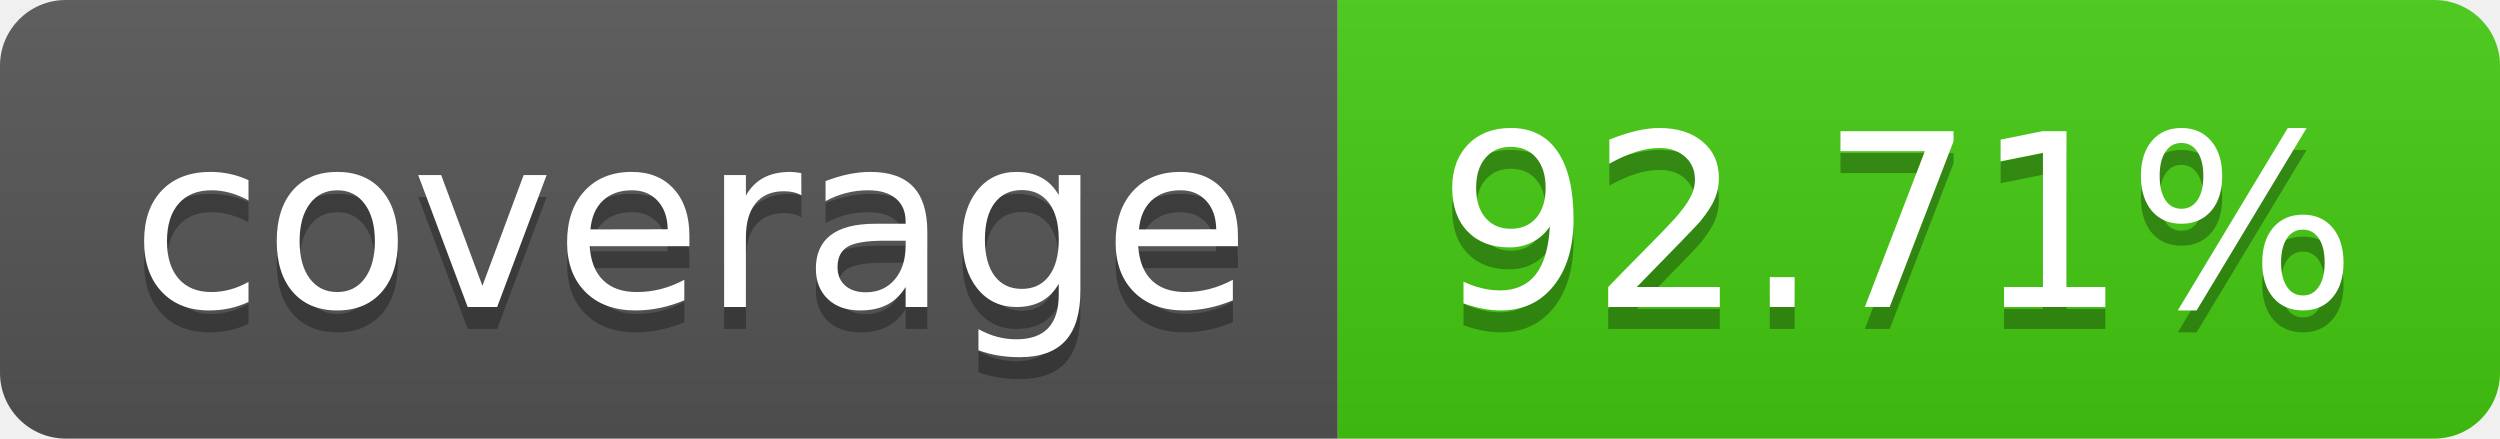
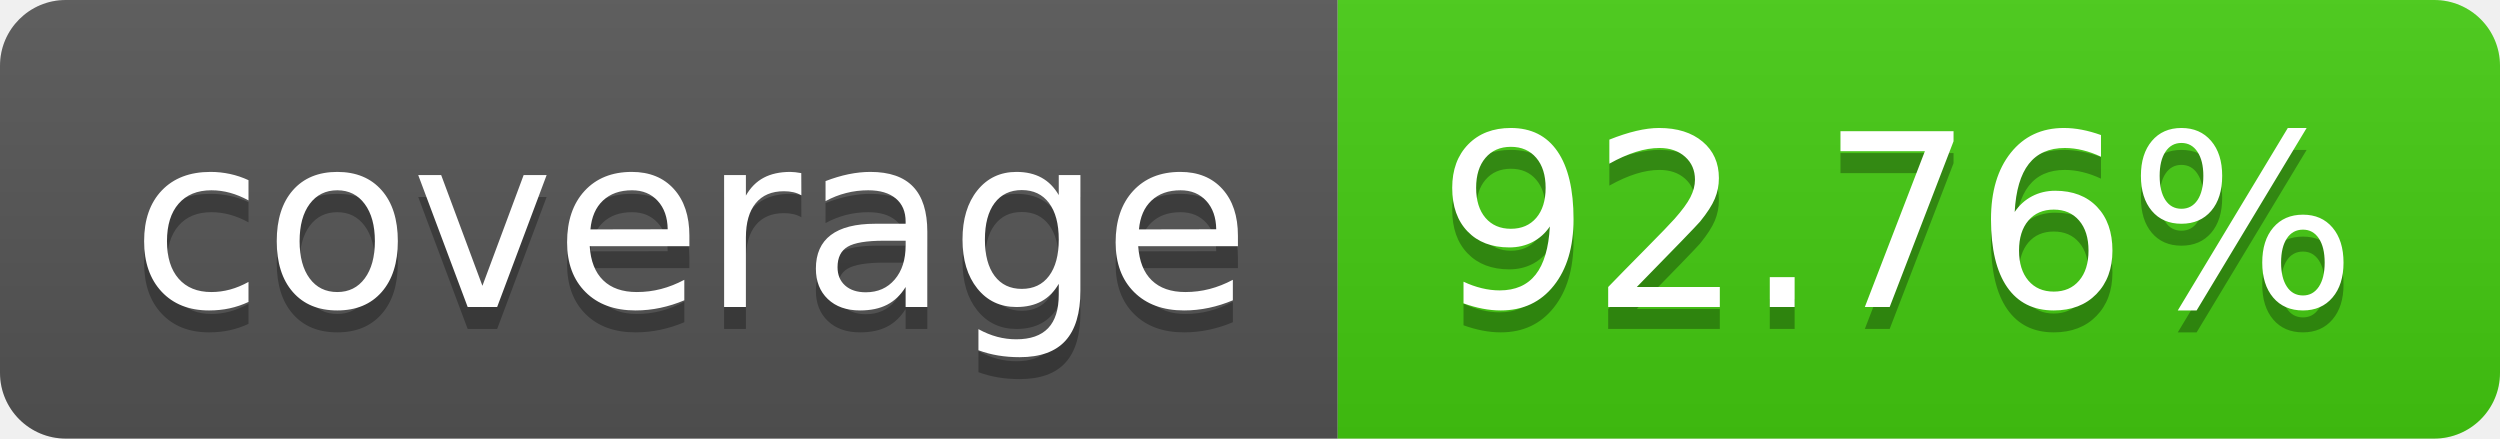
- <svg xmlns="http://www.w3.org/2000/svg" width="114" height="20" role="img" aria-label="coverage: 92.71%">
+ <svg xmlns="http://www.w3.org/2000/svg" width="114" height="20" role="img" aria-label="coverage: 92.76%">
  <linearGradient id="s" x2="0" y2="100%">
    <stop offset="0" stop-color="#bbb" stop-opacity=".1" />
    <stop offset="1" stop-opacity=".1" />
  </linearGradient>
  <clipPath id="r">
    <rect width="114" height="20" rx="3" fill="#fff" />
  </clipPath>
  <g clip-path="url(#r)">
    <rect width="61" height="20" fill="#555" />
    <rect x="61" width="53" height="20" fill="#4c1" />
    <rect width="114" height="20" fill="url(#s)" />
  </g>
  <g fill="#fff" text-anchor="middle" font-family="Verdana,Geneva,DejaVu Sans,sans-serif" text-rendering="geometricPrecision" font-size="110">
    <text aria-hidden="true" x="315" y="150" fill="#010101" fill-opacity=".3" transform="scale(.1)" textLength="510">coverage</text>
    <text x="315" y="140" transform="scale(.1)" fill="#fff" textLength="510">coverage</text>
-     <text aria-hidden="true" x="865" y="150" fill="#010101" fill-opacity=".3" transform="scale(.1)" textLength="430">92.71%</text>
-     <text x="865" y="140" transform="scale(.1)" fill="#fff" textLength="430">92.71%</text>
+     <text aria-hidden="true" x="865" y="150" fill="#010101" fill-opacity=".3" transform="scale(.1)" textLength="430">92.76%</text>
+     <text x="865" y="140" transform="scale(.1)" fill="#fff" textLength="430">92.76%</text>
  </g>
</svg>
